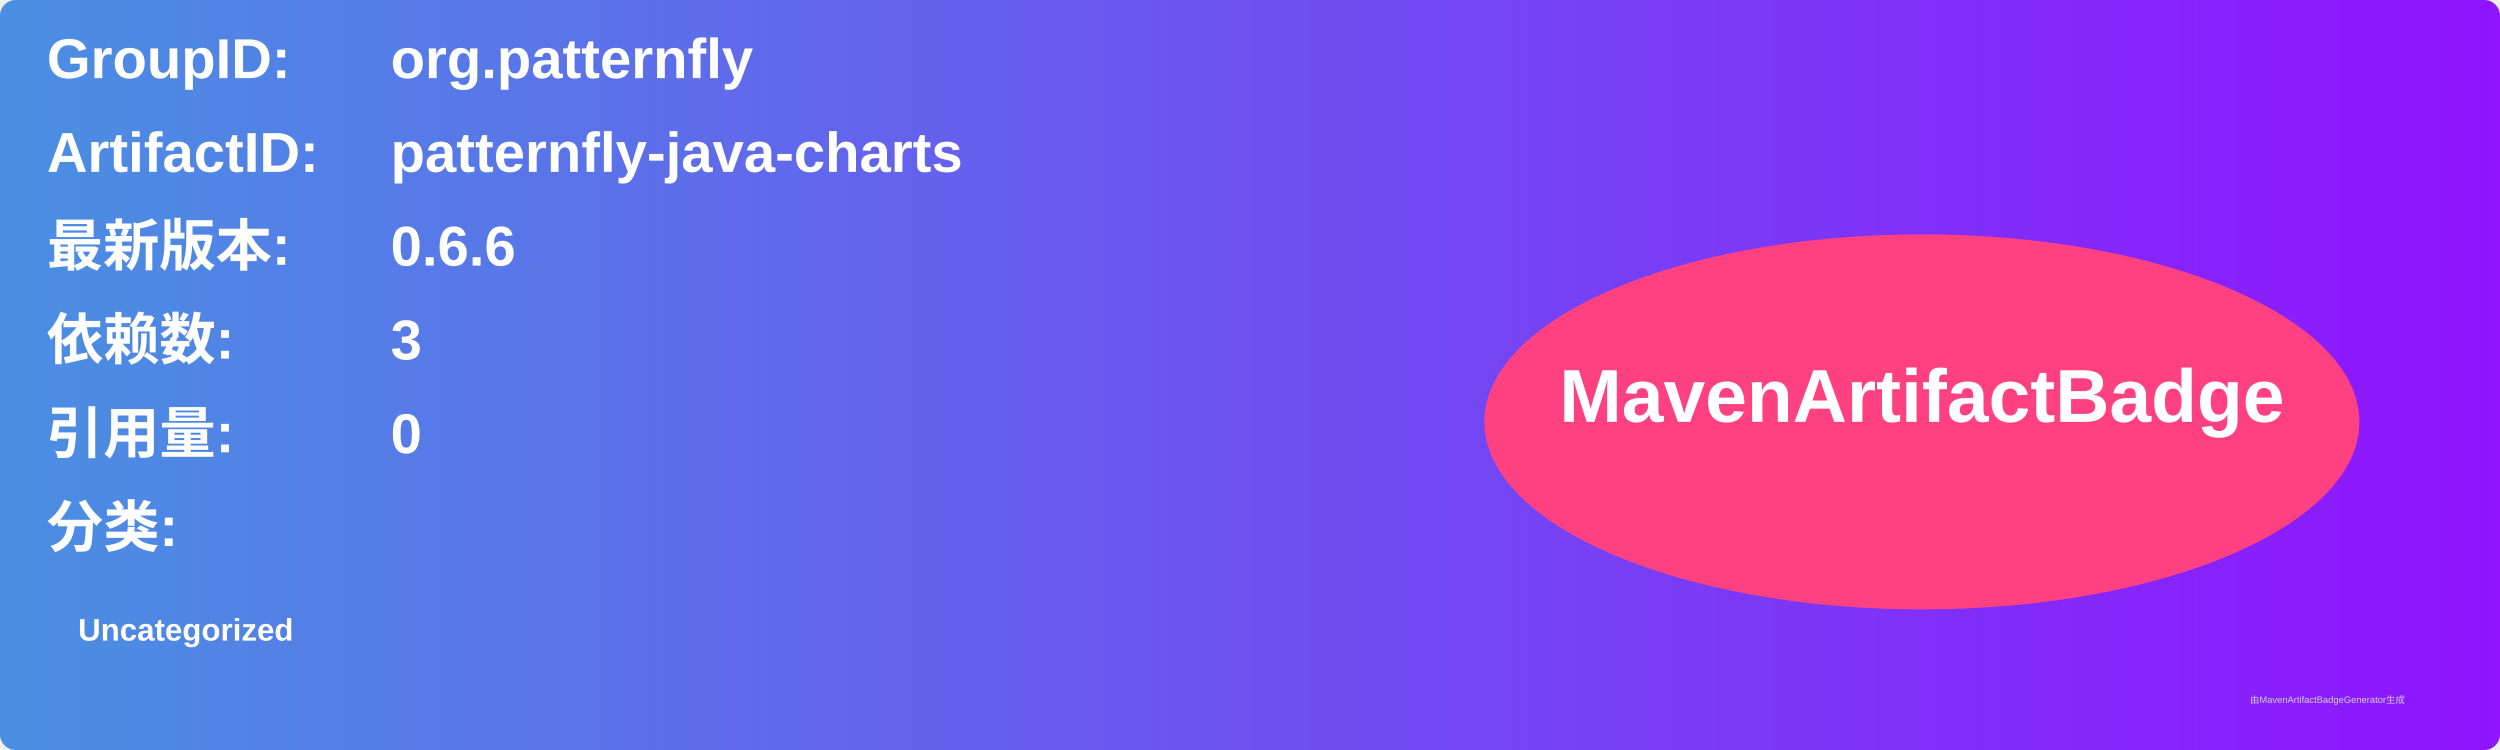
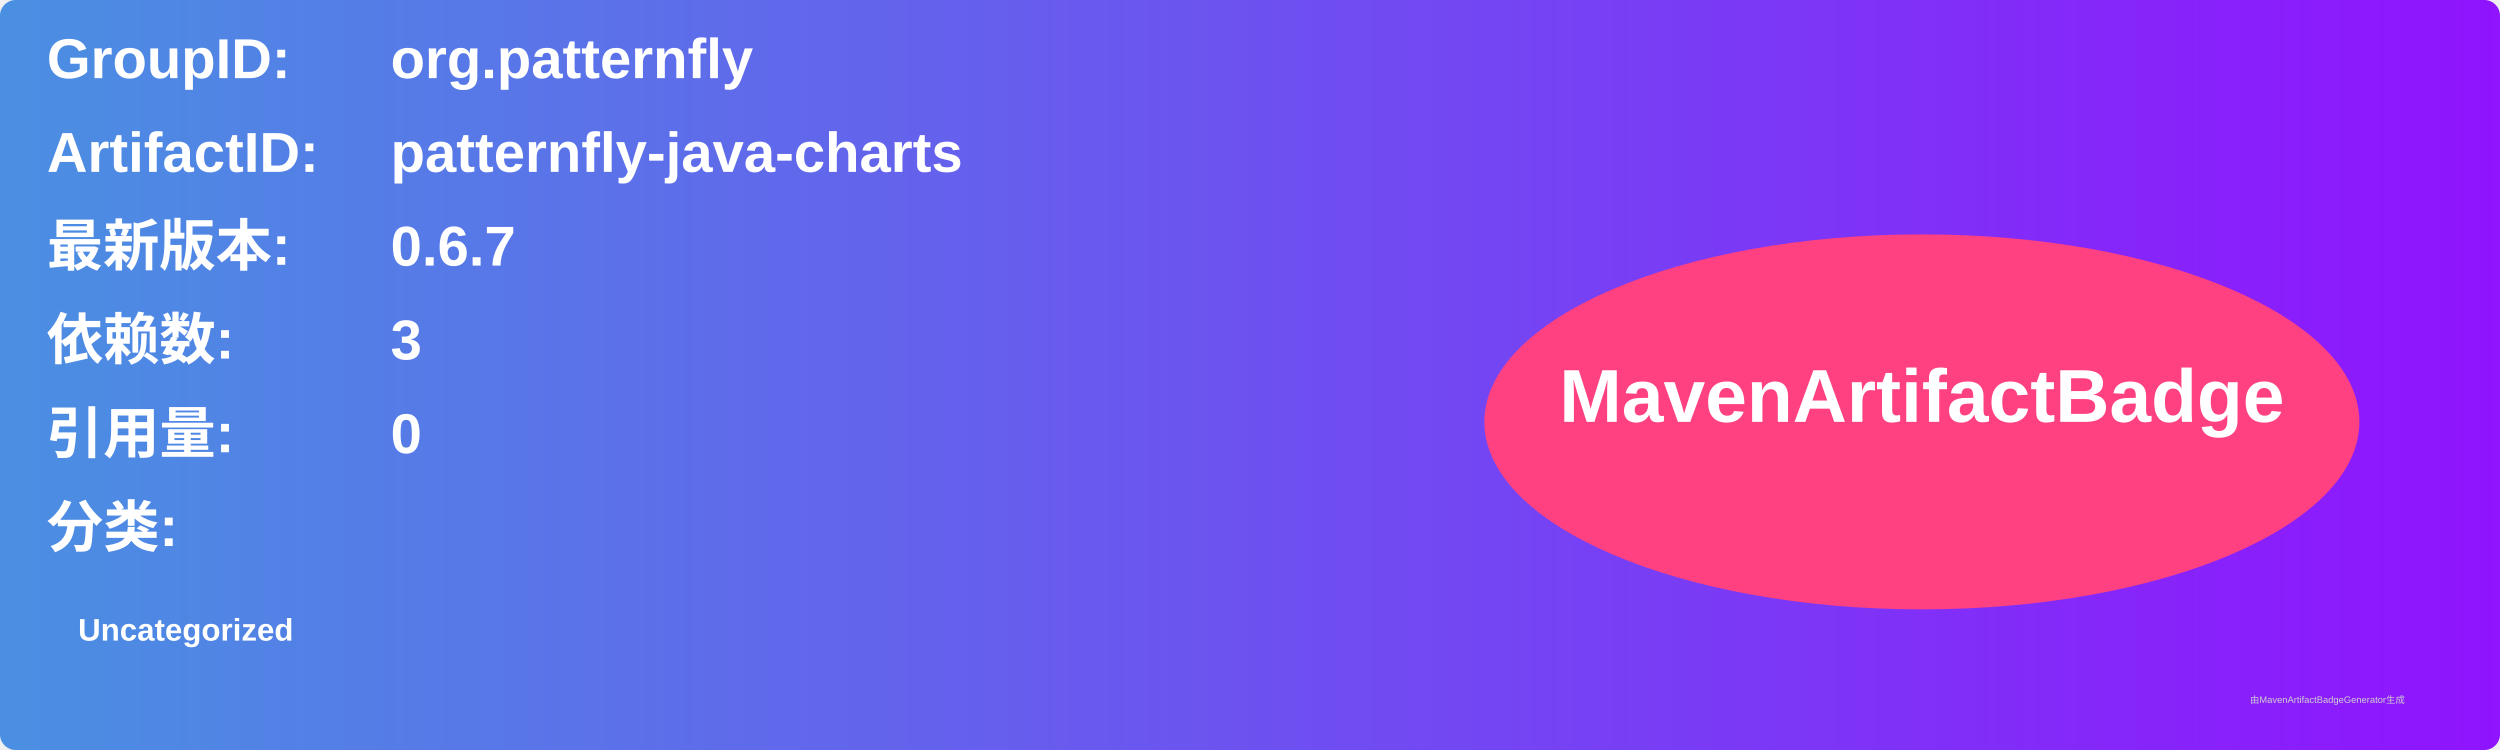
<svg xmlns="http://www.w3.org/2000/svg" width="800" height="240" viewBox="0 0 800 240">
  <linearGradient id="grad" x1="0%" y1="0%" x2="100%" y2="0%">
    <stop offset="0%" stop-color="#4a90e2" />
    <stop offset="100%" stop-color="#9013fe" />
  </linearGradient>
  <rect width="100%" height="100%" rx="5" ry="5" fill="url(#grad)" />
  <g transform="translate(15, 15)">
    <text x="0" y="10" font-family="Arial" font-size="18" fill="white" font-weight="bold" width="260">GroupID:</text>
    <text x="110" y="10" font-family="Arial" font-size="18" fill="white" font-weight="bold" width="460">org.patternfly</text>
    <text x="0" y="40" font-family="Arial" font-size="18" fill="white" font-weight="bold" width="260">ArtifactID:</text>
    <text x="110" y="40" font-family="Arial" font-size="18" fill="white" font-weight="bold" width="460">patternfly-java-charts</text>
    <text x="0" y="70" font-family="Arial" font-size="18" fill="white" font-weight="bold">最新版本:</text>
    <text x="110" y="70" font-family="Arial" font-size="18" fill="white" font-weight="bold">
-       <tspan font-weight="bold">0.6.6</tspan>
+       <tspan font-weight="bold">0.6.7</tspan>
    </text>
    <text x="0" y="100" font-family="Arial" font-size="18" fill="white" font-weight="bold">依赖数: </text>
    <text x="110" y="100" font-family="Arial" font-size="18" fill="white">
      <tspan font-weight="bold">3</tspan>
    </text>
    <text x="0" y="130" font-family="Arial" font-size="18" fill="white" font-weight="bold">引用量: </text>
    <text x="110" y="130" font-family="Arial" font-size="18" fill="white">
      <tspan font-weight="bold">0</tspan>
    </text>
    <text x="0" y="160" font-family="Arial" font-size="18" fill="white" font-weight="bold">分类:</text>
    <text x="10" y="190" font-family="Arial" font-size="10" fill="white">
      <tspan font-weight="bold">Uncategorized</tspan>
    </text>
    <ellipse cx="600" cy="120" rx="140" ry="60" fill="#ff4081" />
    <text x="600" y="120" text-anchor="middle" font-family="Arial" font-size="24" fill="white" font-weight="bold">MavenArtifactBadge</text>
  </g>
  <text x="720" y="225" font-family="Arial" font-size="3" fill="#d0d0d0">由MavenArtifactBadgeGenerator生成</text>
</svg>
